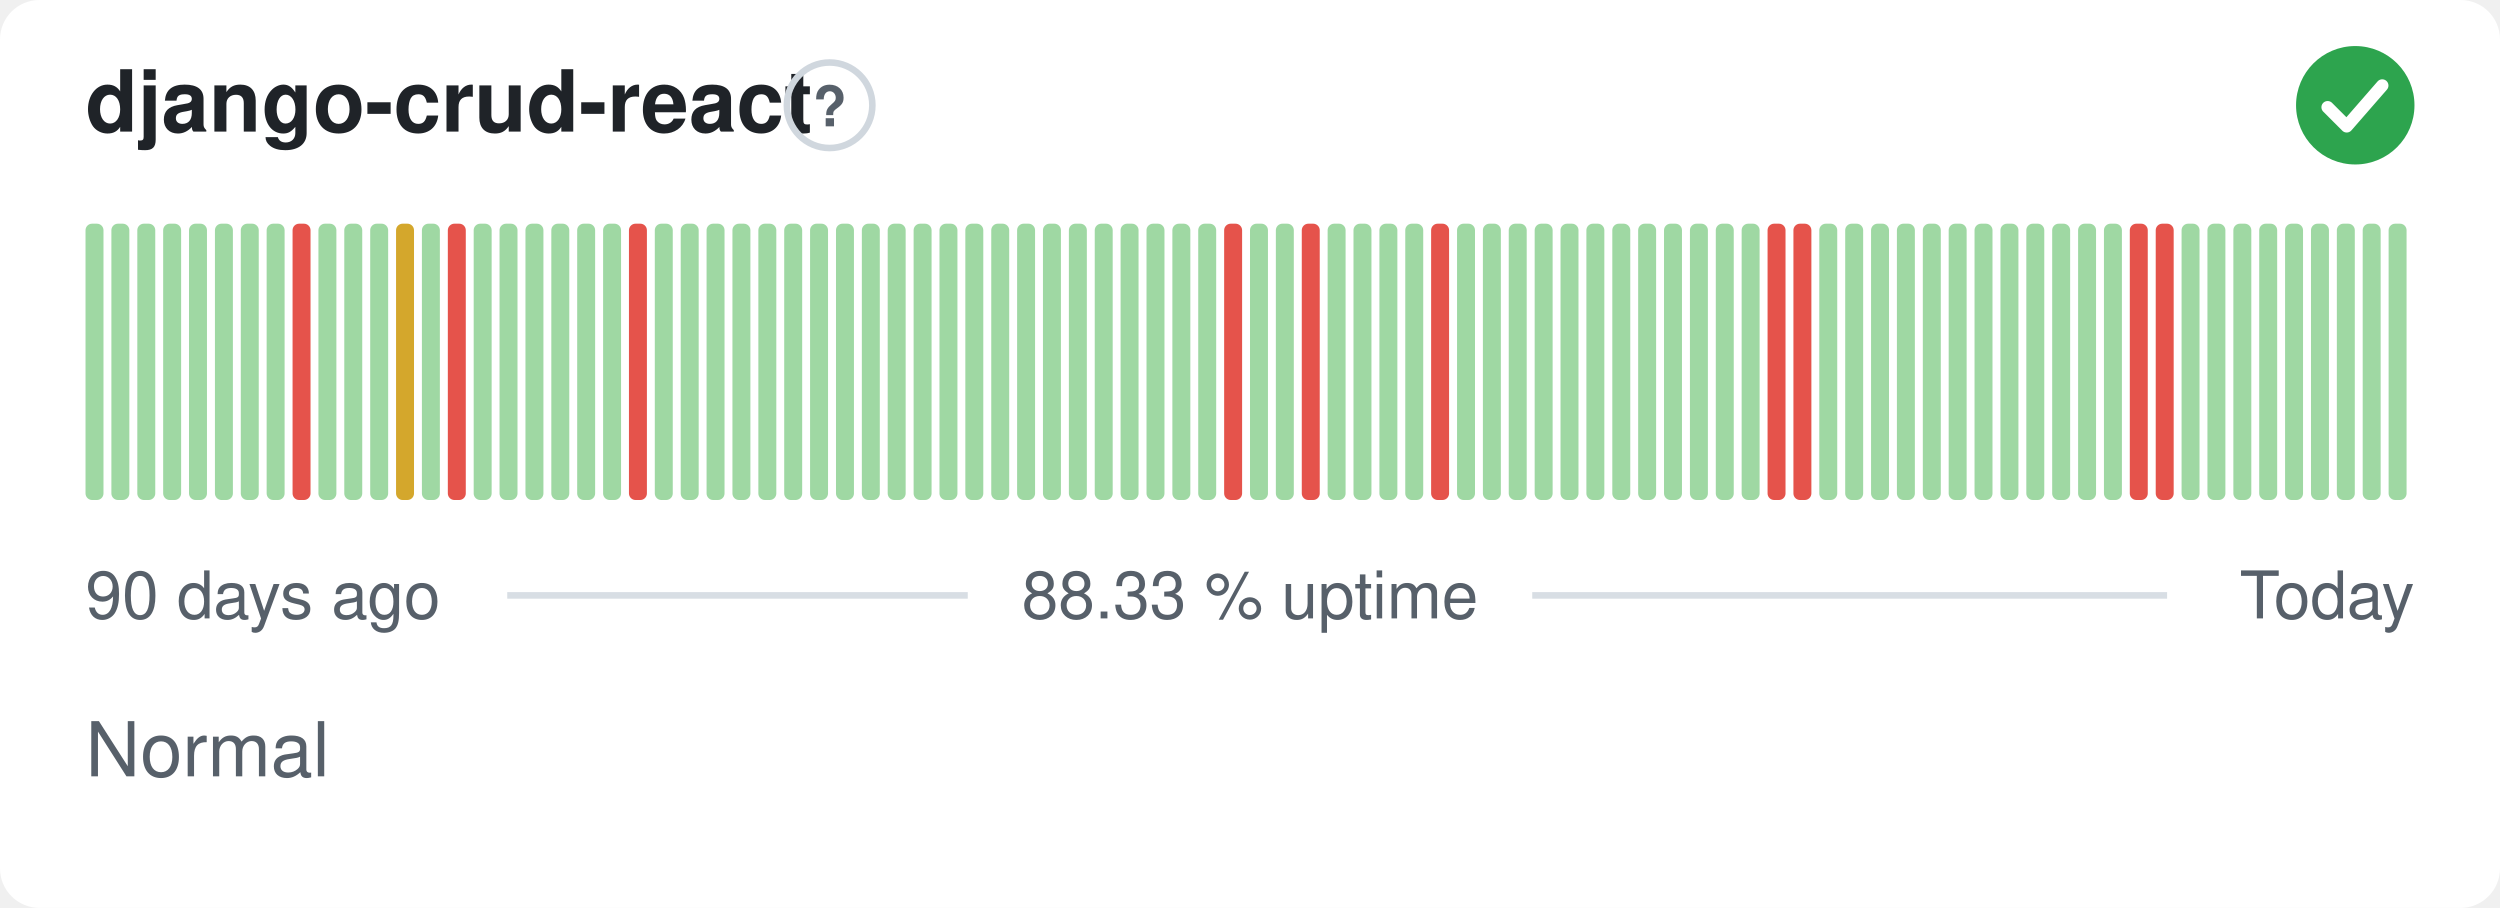
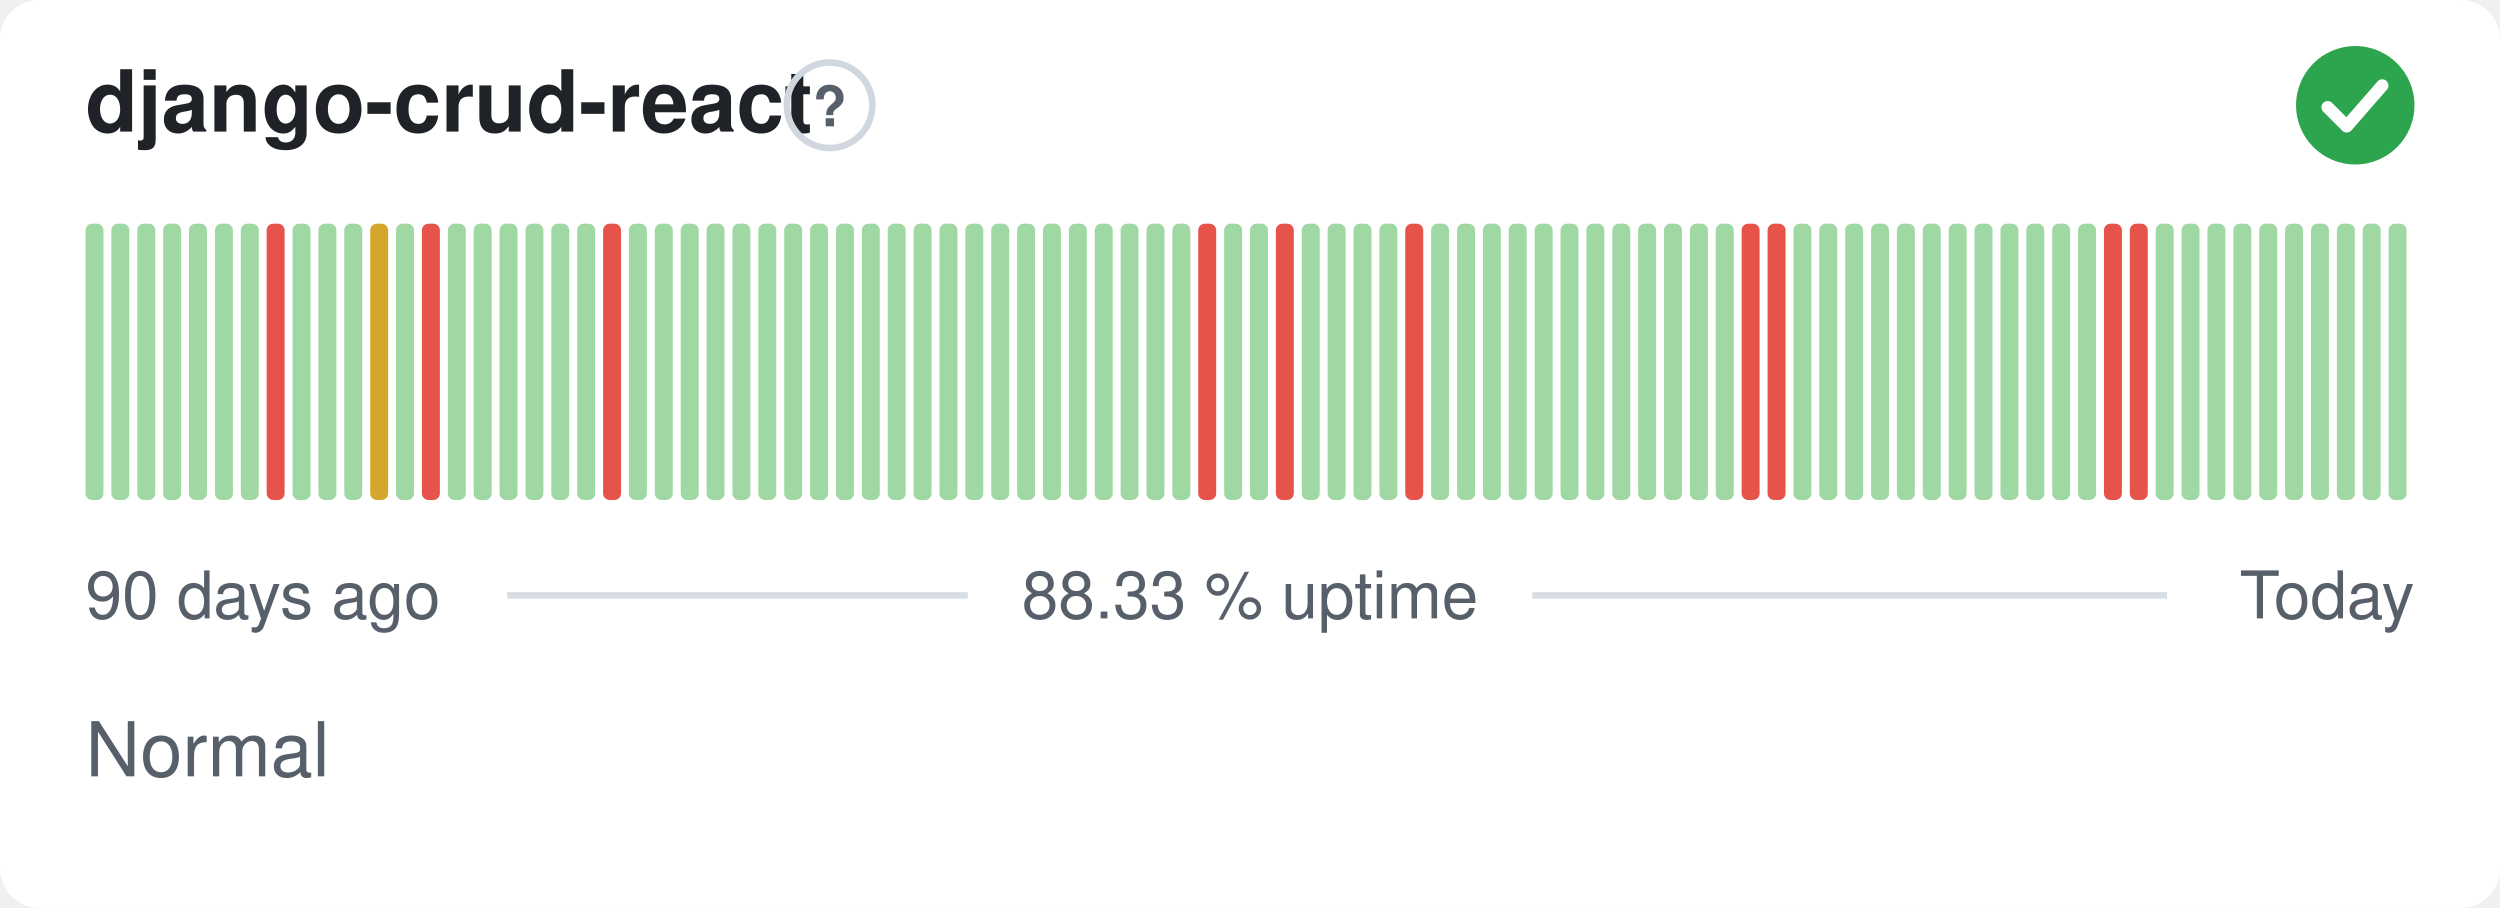
<svg xmlns="http://www.w3.org/2000/svg" width="380" height="138" viewBox="0 0 380 138" role="img" aria-label="django-crud-react: Normal, 88.33 % uptime over the last 90 days" font-family="-apple-system,BlinkMacSystemFont,'Segoe UI',Helvetica,Arial,sans-serif">
  <style>
    @media (prefers-color-scheme: dark) {
      .bg { fill: #0d1117 }
      .title { fill: #e6edf3 }
      .muted { fill: #8b949e }
      .hint { stroke: #30363d }
      .rule { stroke: #30363d }
      .nodata { fill: #21262d }
    }
  </style>
  <rect class="bg" width="380" height="138" rx="6" fill="#ffffff" />
  <text class="title" x="13" y="20" font-size="13" font-weight="600" fill="#1f2328">django-crud-react</text>
  <circle class="hint" cx="126.1" cy="16" r="6.5" fill="none" stroke="#d0d7de" stroke-width="1" />
  <text class="muted" x="126.1" y="19.2" text-anchor="middle" font-size="8.5" font-weight="700" fill="#57606a">?</text>
  <circle cx="358" cy="16" r="9" fill="#2da44e" />
  <path d="M353.80 16.30l2.90 2.90 5.40 -6.20" fill="none" stroke="#fff" stroke-width="1.89" stroke-linecap="round" stroke-linejoin="round" />
  <rect x="13.00" y="34.00" width="2.73" height="42.00" rx="1" fill="#9fd8a3" />
  <rect x="16.93" y="34.00" width="2.73" height="42.00" rx="1" fill="#9fd8a3" />
  <rect x="20.87" y="34.00" width="2.73" height="42.00" rx="1" fill="#9fd8a3" />
  <rect x="24.80" y="34.00" width="2.73" height="42.00" rx="1" fill="#9fd8a3" />
  <rect x="28.73" y="34.00" width="2.73" height="42.00" rx="1" fill="#9fd8a3" />
  <rect x="32.67" y="34.00" width="2.73" height="42.00" rx="1" fill="#9fd8a3" />
  <rect x="36.60" y="34.00" width="2.73" height="42.00" rx="1" fill="#9fd8a3" />
-   <rect x="40.53" y="34.00" width="2.73" height="42.00" rx="1" fill="#9fd8a3" />
-   <rect x="44.47" y="34.00" width="2.73" height="42.00" rx="1" fill="#e5534b" />
+   <rect x="40.53" y="34.00" width="2.73" height="42.00" rx="1" fill="#e5534b" />
+   <rect x="44.47" y="34.00" width="2.73" height="42.00" rx="1" fill="#9fd8a3" />
  <rect x="48.40" y="34.00" width="2.73" height="42.00" rx="1" fill="#9fd8a3" />
  <rect x="52.33" y="34.00" width="2.73" height="42.00" rx="1" fill="#9fd8a3" />
-   <rect x="56.27" y="34.00" width="2.73" height="42.00" rx="1" fill="#9fd8a3" />
-   <rect x="60.20" y="34.00" width="2.73" height="42.00" rx="1" fill="#d4a72c" />
-   <rect x="64.13" y="34.00" width="2.73" height="42.00" rx="1" fill="#9fd8a3" />
-   <rect x="68.07" y="34.00" width="2.73" height="42.00" rx="1" fill="#e5534b" />
+   <rect x="56.27" y="34.00" width="2.73" height="42.00" rx="1" fill="#d4a72c" />
+   <rect x="60.20" y="34.00" width="2.73" height="42.00" rx="1" fill="#9fd8a3" />
+   <rect x="64.13" y="34.00" width="2.73" height="42.00" rx="1" fill="#e5534b" />
+   <rect x="68.07" y="34.00" width="2.73" height="42.00" rx="1" fill="#9fd8a3" />
  <rect x="72.00" y="34.00" width="2.73" height="42.00" rx="1" fill="#9fd8a3" />
  <rect x="75.93" y="34.00" width="2.73" height="42.00" rx="1" fill="#9fd8a3" />
  <rect x="79.87" y="34.00" width="2.73" height="42.00" rx="1" fill="#9fd8a3" />
  <rect x="83.80" y="34.00" width="2.73" height="42.00" rx="1" fill="#9fd8a3" />
  <rect x="87.73" y="34.00" width="2.73" height="42.00" rx="1" fill="#9fd8a3" />
-   <rect x="91.67" y="34.00" width="2.73" height="42.00" rx="1" fill="#9fd8a3" />
-   <rect x="95.60" y="34.00" width="2.73" height="42.00" rx="1" fill="#e5534b" />
+   <rect x="91.67" y="34.00" width="2.73" height="42.00" rx="1" fill="#e5534b" />
+   <rect x="95.60" y="34.00" width="2.73" height="42.00" rx="1" fill="#9fd8a3" />
  <rect x="99.53" y="34.00" width="2.73" height="42.00" rx="1" fill="#9fd8a3" />
  <rect x="103.47" y="34.00" width="2.73" height="42.00" rx="1" fill="#9fd8a3" />
  <rect x="107.40" y="34.00" width="2.73" height="42.00" rx="1" fill="#9fd8a3" />
  <rect x="111.33" y="34.00" width="2.73" height="42.00" rx="1" fill="#9fd8a3" />
  <rect x="115.27" y="34.00" width="2.73" height="42.00" rx="1" fill="#9fd8a3" />
  <rect x="119.20" y="34.00" width="2.73" height="42.00" rx="1" fill="#9fd8a3" />
  <rect x="123.13" y="34.00" width="2.73" height="42.00" rx="1" fill="#9fd8a3" />
  <rect x="127.07" y="34.00" width="2.73" height="42.00" rx="1" fill="#9fd8a3" />
  <rect x="131.00" y="34.00" width="2.73" height="42.00" rx="1" fill="#9fd8a3" />
  <rect x="134.93" y="34.00" width="2.73" height="42.00" rx="1" fill="#9fd8a3" />
  <rect x="138.87" y="34.00" width="2.73" height="42.00" rx="1" fill="#9fd8a3" />
  <rect x="142.80" y="34.00" width="2.73" height="42.00" rx="1" fill="#9fd8a3" />
  <rect x="146.73" y="34.00" width="2.73" height="42.00" rx="1" fill="#9fd8a3" />
  <rect x="150.67" y="34.00" width="2.73" height="42.00" rx="1" fill="#9fd8a3" />
  <rect x="154.60" y="34.00" width="2.73" height="42.00" rx="1" fill="#9fd8a3" />
  <rect x="158.53" y="34.00" width="2.73" height="42.00" rx="1" fill="#9fd8a3" />
  <rect x="162.47" y="34.00" width="2.73" height="42.00" rx="1" fill="#9fd8a3" />
  <rect x="166.40" y="34.00" width="2.73" height="42.00" rx="1" fill="#9fd8a3" />
  <rect x="170.33" y="34.00" width="2.73" height="42.00" rx="1" fill="#9fd8a3" />
  <rect x="174.27" y="34.00" width="2.73" height="42.00" rx="1" fill="#9fd8a3" />
  <rect x="178.20" y="34.00" width="2.73" height="42.00" rx="1" fill="#9fd8a3" />
-   <rect x="182.13" y="34.00" width="2.73" height="42.00" rx="1" fill="#9fd8a3" />
-   <rect x="186.07" y="34.00" width="2.73" height="42.00" rx="1" fill="#e5534b" />
+   <rect x="182.13" y="34.00" width="2.73" height="42.00" rx="1" fill="#e5534b" />
+   <rect x="186.07" y="34.00" width="2.73" height="42.00" rx="1" fill="#9fd8a3" />
  <rect x="190.00" y="34.00" width="2.73" height="42.00" rx="1" fill="#9fd8a3" />
-   <rect x="193.93" y="34.00" width="2.73" height="42.00" rx="1" fill="#9fd8a3" />
-   <rect x="197.87" y="34.00" width="2.73" height="42.00" rx="1" fill="#e5534b" />
+   <rect x="193.93" y="34.00" width="2.73" height="42.00" rx="1" fill="#e5534b" />
+   <rect x="197.87" y="34.00" width="2.73" height="42.00" rx="1" fill="#9fd8a3" />
  <rect x="201.80" y="34.00" width="2.73" height="42.00" rx="1" fill="#9fd8a3" />
  <rect x="205.73" y="34.00" width="2.73" height="42.00" rx="1" fill="#9fd8a3" />
  <rect x="209.67" y="34.00" width="2.73" height="42.00" rx="1" fill="#9fd8a3" />
-   <rect x="213.60" y="34.00" width="2.73" height="42.00" rx="1" fill="#9fd8a3" />
-   <rect x="217.53" y="34.00" width="2.73" height="42.00" rx="1" fill="#e5534b" />
+   <rect x="213.60" y="34.00" width="2.73" height="42.00" rx="1" fill="#e5534b" />
+   <rect x="217.53" y="34.00" width="2.73" height="42.00" rx="1" fill="#9fd8a3" />
  <rect x="221.47" y="34.00" width="2.73" height="42.00" rx="1" fill="#9fd8a3" />
  <rect x="225.40" y="34.00" width="2.73" height="42.00" rx="1" fill="#9fd8a3" />
  <rect x="229.33" y="34.00" width="2.73" height="42.00" rx="1" fill="#9fd8a3" />
  <rect x="233.27" y="34.00" width="2.73" height="42.00" rx="1" fill="#9fd8a3" />
  <rect x="237.20" y="34.00" width="2.73" height="42.00" rx="1" fill="#9fd8a3" />
  <rect x="241.13" y="34.00" width="2.73" height="42.00" rx="1" fill="#9fd8a3" />
  <rect x="245.07" y="34.00" width="2.73" height="42.00" rx="1" fill="#9fd8a3" />
  <rect x="249.00" y="34.00" width="2.73" height="42.00" rx="1" fill="#9fd8a3" />
  <rect x="252.93" y="34.00" width="2.73" height="42.00" rx="1" fill="#9fd8a3" />
  <rect x="256.87" y="34.00" width="2.73" height="42.00" rx="1" fill="#9fd8a3" />
  <rect x="260.80" y="34.00" width="2.73" height="42.00" rx="1" fill="#9fd8a3" />
-   <rect x="264.73" y="34.00" width="2.73" height="42.00" rx="1" fill="#9fd8a3" />
+   <rect x="264.73" y="34.00" width="2.73" height="42.00" rx="1" fill="#e5534b" />
  <rect x="268.67" y="34.00" width="2.73" height="42.00" rx="1" fill="#e5534b" />
-   <rect x="272.60" y="34.00" width="2.73" height="42.00" rx="1" fill="#e5534b" />
+   <rect x="272.60" y="34.00" width="2.73" height="42.00" rx="1" fill="#9fd8a3" />
  <rect x="276.53" y="34.00" width="2.73" height="42.00" rx="1" fill="#9fd8a3" />
  <rect x="280.47" y="34.00" width="2.73" height="42.00" rx="1" fill="#9fd8a3" />
  <rect x="284.40" y="34.00" width="2.73" height="42.00" rx="1" fill="#9fd8a3" />
  <rect x="288.33" y="34.00" width="2.73" height="42.00" rx="1" fill="#9fd8a3" />
  <rect x="292.27" y="34.00" width="2.73" height="42.00" rx="1" fill="#9fd8a3" />
  <rect x="296.20" y="34.00" width="2.73" height="42.00" rx="1" fill="#9fd8a3" />
  <rect x="300.13" y="34.00" width="2.73" height="42.00" rx="1" fill="#9fd8a3" />
  <rect x="304.07" y="34.00" width="2.73" height="42.00" rx="1" fill="#9fd8a3" />
  <rect x="308.00" y="34.00" width="2.73" height="42.00" rx="1" fill="#9fd8a3" />
  <rect x="311.93" y="34.00" width="2.73" height="42.00" rx="1" fill="#9fd8a3" />
  <rect x="315.87" y="34.00" width="2.73" height="42.00" rx="1" fill="#9fd8a3" />
-   <rect x="319.80" y="34.00" width="2.73" height="42.00" rx="1" fill="#9fd8a3" />
+   <rect x="319.80" y="34.00" width="2.73" height="42.00" rx="1" fill="#e5534b" />
  <rect x="323.73" y="34.00" width="2.73" height="42.00" rx="1" fill="#e5534b" />
-   <rect x="327.67" y="34.00" width="2.73" height="42.00" rx="1" fill="#e5534b" />
+   <rect x="327.67" y="34.00" width="2.73" height="42.00" rx="1" fill="#9fd8a3" />
  <rect x="331.60" y="34.00" width="2.73" height="42.00" rx="1" fill="#9fd8a3" />
  <rect x="335.53" y="34.00" width="2.73" height="42.00" rx="1" fill="#9fd8a3" />
  <rect x="339.47" y="34.00" width="2.73" height="42.00" rx="1" fill="#9fd8a3" />
  <rect x="343.40" y="34.00" width="2.73" height="42.00" rx="1" fill="#9fd8a3" />
  <rect x="347.33" y="34.00" width="2.73" height="42.00" rx="1" fill="#9fd8a3" />
  <rect x="351.27" y="34.00" width="2.73" height="42.00" rx="1" fill="#9fd8a3" />
  <rect x="355.20" y="34.00" width="2.73" height="42.00" rx="1" fill="#9fd8a3" />
  <rect x="359.13" y="34.00" width="2.73" height="42.00" rx="1" fill="#9fd8a3" />
  <rect x="363.07" y="34.00" width="2.73" height="42.00" rx="1" fill="#9fd8a3" />
  <text class="muted" x="13" y="94" font-size="10" fill="#57606a">90 days ago</text>
  <text class="muted" x="190" y="94" text-anchor="middle" font-size="10" fill="#57606a">88.33 % uptime</text>
  <text class="muted" x="367" y="94" text-anchor="end" font-size="10" fill="#57606a">Today</text>
  <line class="rule" x1="77.1" y1="90.5" x2="147.1" y2="90.5" stroke="#d8dee4" stroke-width="1" />
  <line class="rule" x1="232.9" y1="90.5" x2="329.4" y2="90.5" stroke="#d8dee4" stroke-width="1" />
  <text class="muted" x="13" y="118" font-size="11.5" fill="#57606a">Normal</text>
</svg>
